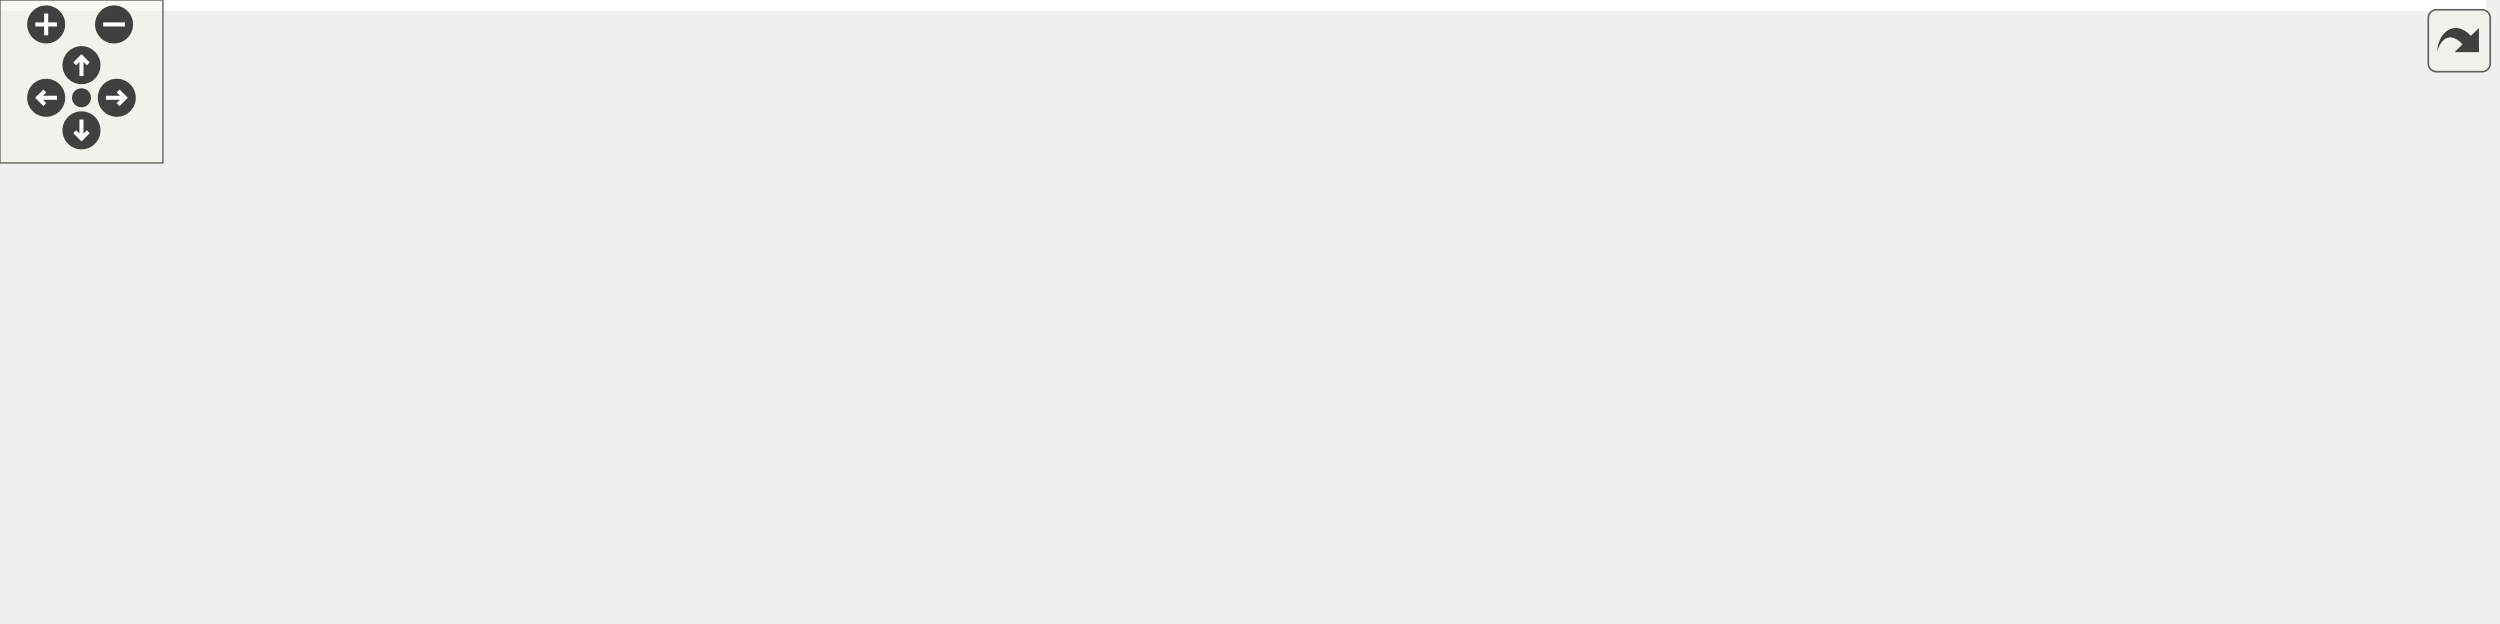
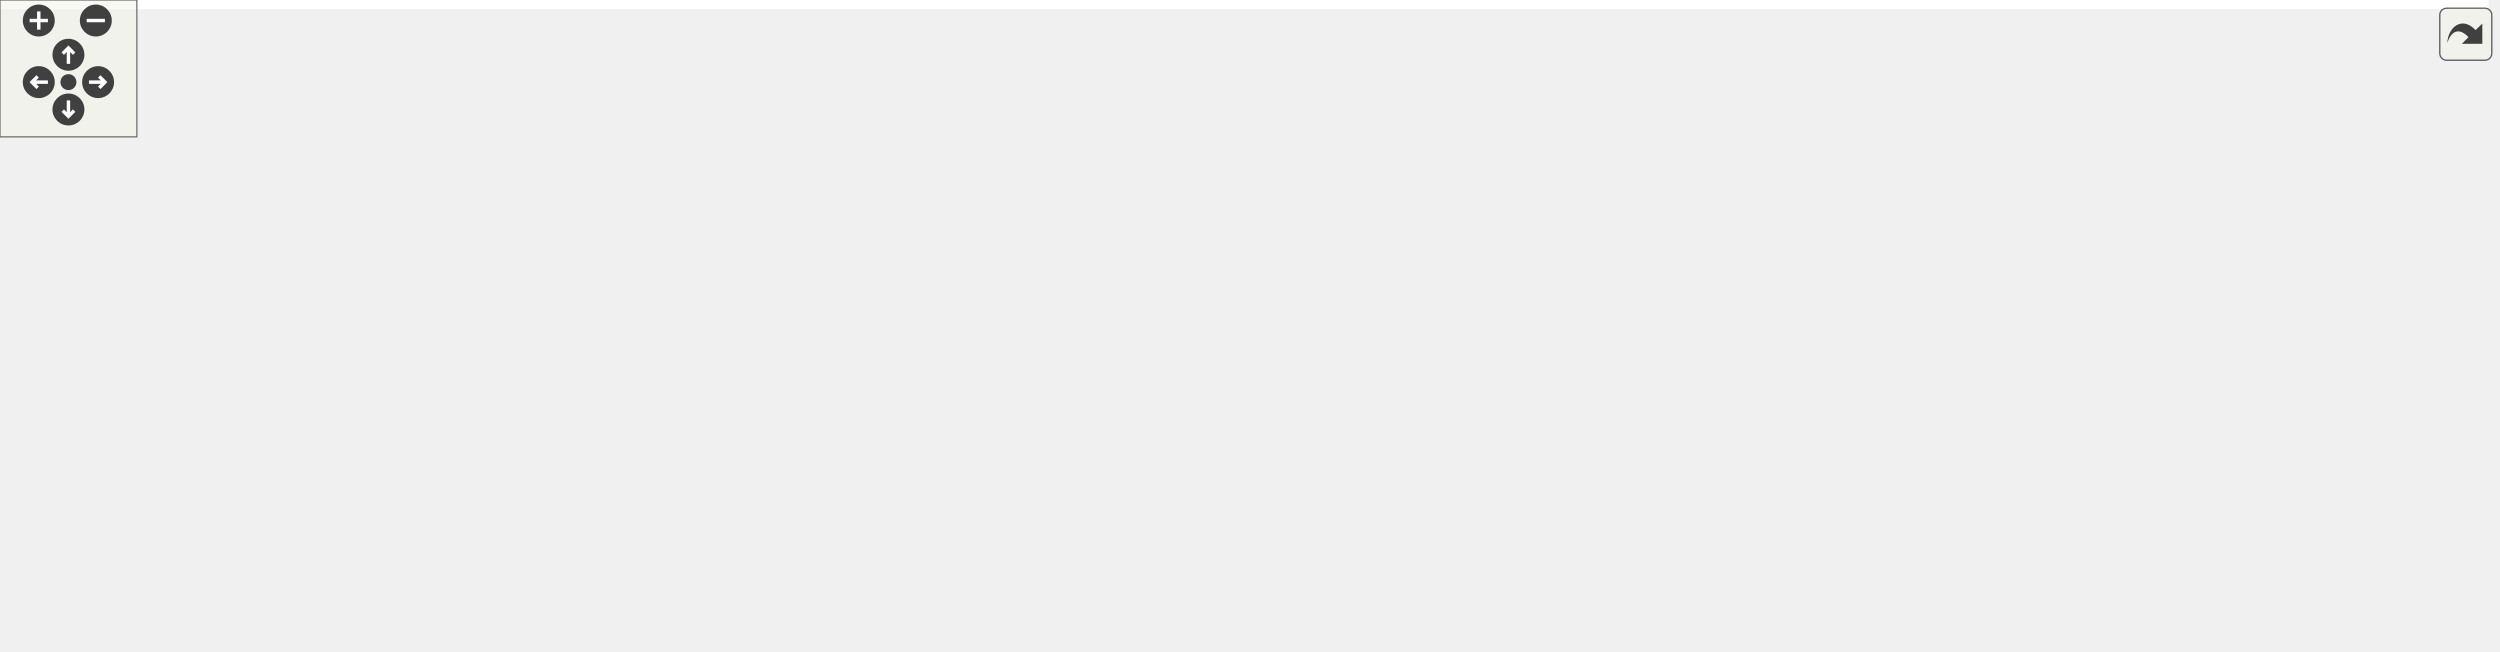
<svg xmlns="http://www.w3.org/2000/svg" xmlns:xlink="http://www.w3.org/1999/xlink" id="main" version="1.1" xml:space="preserve">
  <style type="text/css">
.edge:hover path { stroke: red; }
.edge:hover polygon { stroke: red; fill: red; }
</style>
  <defs>
    <circle id="rim" cx="0" cy="0" r="7" />
    <circle id="rim2" cx="0" cy="0" r="3.5" />
    <g id="zoomPlus">
      <use xlink:href="#rim" fill="#404040">
        <set attributeName="fill" to="#808080" begin="zoomplus.mouseover" end="zoomplus.mouseout" />
      </use>
      <path d="M-4,0h8M0,-4v8" fill="none" stroke="white" stroke-width="1.5" pointer-events="none" />
    </g>
    <g id="zoomMin">
      <use xlink:href="#rim" fill="#404040">
        <set attributeName="fill" to="#808080" begin="zoomminus.mouseover" end="zoomminus.mouseout" />
      </use>
      <path d="M-4,0h8" fill="none" stroke="white" stroke-width="1.5" pointer-events="none" />
    </g>
    <g id="dirArrow">
      <path fill="none" stroke="white" stroke-width="1.5" d="M0,-3.0v7 M-2.5,-0.5L0,-3.0L2.5,-0.5" />
    </g>
    <g id="resetDef">
      <use xlink:href="#rim2" fill="#404040">
        <set attributeName="fill" to="#808080" begin="reset.mouseover" end="reset.mouseout" />
      </use>
    </g>
  </defs>
  <svg id="graph" class="graph">
    <g id="viewport">
-       <polygon fill="white" stroke="transparent" points="-4,4 -4,-169 915.5,-169 915.5,4 -4,4" />
+       <polygon fill="white" stroke="transparent" points="-4,4 -4,-225 1090.9,-225 1090.9,4 -4,4" />
      <g id="node1" class="node">
        <g id="a_node1">
          <a xlink:title=" ">
-             <polygon fill="#bfbfbf" stroke="black" points="89,-134.5 89,-164.5 211,-164.5 211,-134.5 89,-134.5" />
-             <text text-anchor="start" x="97" y="-152.5" font-family="Helvetica,sans-Serif" font-size="10.00">traffic_control_device</text>
-             <text text-anchor="middle" x="150" y="-141.5" font-family="Helvetica,sans-Serif" font-size="10.00">_database_loader.h</text>
+             <polygon fill="#bfbfbf" stroke="black" points="221,-190.5 221,-220.5 343,-220.5 343,-190.5 221,-190.5" />
+             <text text-anchor="start" x="229" y="-208.5" font-family="Helvetica,sans-Serif" font-size="10.00">traffic_control_device</text>
+             <text text-anchor="middle" x="282" y="-197.5" font-family="Helvetica,sans-Serif" font-size="10.00">_database_loader.h</text>
          </a>
        </g>
      </g>
      <g id="node2" class="node">
        <g id="a_node2">
          <a xlink:title=" ">
-             <polygon fill="white" stroke="#bfbfbf" points="0,-6 0,-25 56,-25 56,-6 0,-6" />
-             <text text-anchor="middle" x="28" y="-13" font-family="Helvetica,sans-Serif" font-size="10.00">optional</text>
+             <polygon fill="white" stroke="#bfbfbf" points="0,-62 0,-81 56,-81 56,-62 0,-62" />
+             <text text-anchor="middle" x="28" y="-69" font-family="Helvetica,sans-Serif" font-size="10.00">optional</text>
          </a>
        </g>
      </g>
      <g id="edge1" class="edge">
-         <path fill="none" stroke="midnightblue" d="M136.94,-134.37C114.09,-109.65 66.99,-58.68 42.9,-32.62" />
-         <polygon fill="midnightblue" stroke="midnightblue" points="45.3,-30.07 35.95,-25.1 40.16,-34.82 45.3,-30.07" />
+         <path fill="none" stroke="midnightblue" d="M254.52,-190.39C234.86,-180.29 207.78,-166.34 184,-154 137.99,-130.13 84.45,-102.1 53.57,-85.92" />
+         <polygon fill="midnightblue" stroke="midnightblue" points="54.86,-82.64 44.38,-81.1 51.61,-88.84 54.86,-82.64" />
      </g>
      <g id="node3" class="node">
        <g id="a_node3">
          <a xlink:title=" ">
-             <polygon fill="white" stroke="#bfbfbf" points="74,-6 74,-25 118,-25 118,-6 74,-6" />
-             <text text-anchor="middle" x="96" y="-13" font-family="Helvetica,sans-Serif" font-size="10.00">string</text>
+             <polygon fill="white" stroke="#bfbfbf" points="509,-0.5 509,-19.5 553,-19.5 553,-0.5 509,-0.5" />
+             <text text-anchor="middle" x="531" y="-7.5" font-family="Helvetica,sans-Serif" font-size="10.00">string</text>
          </a>
        </g>
      </g>
      <g id="edge2" class="edge">
-         <path fill="none" stroke="midnightblue" d="M144.22,-134.37C134.37,-110.29 114.33,-61.31 103.45,-34.7" />
-         <polygon fill="midnightblue" stroke="midnightblue" points="106.54,-33.03 99.52,-25.1 100.06,-35.68 106.54,-33.03" />
+         <path fill="none" stroke="midnightblue" d="M343.15,-205.27C513,-205.98 984.36,-197.76 1080,-87 1089,-76.57 1089.34,-66.13 1080,-56 1044.88,-17.89 675.65,-12.05 563.27,-11.16" />
+         <polygon fill="midnightblue" stroke="midnightblue" points="563.24,-7.66 553.22,-11.09 563.19,-14.66 563.24,-7.66" />
      </g>
      <g id="node4" class="node">
        <g id="a_node4">
          <a xlink:title=" ">
-             <polygon fill="white" stroke="#bfbfbf" points="136.5,-6 136.5,-25 229.5,-25 229.5,-6 136.5,-6" />
-             <text text-anchor="middle" x="183" y="-13" font-family="Helvetica,sans-Serif" font-size="10.00">unordered_map</text>
+             <polygon fill="white" stroke="#bfbfbf" points="74.5,-62 74.5,-81 167.5,-81 167.5,-62 74.5,-62" />
+             <text text-anchor="middle" x="121" y="-69" font-family="Helvetica,sans-Serif" font-size="10.00">unordered_map</text>
          </a>
        </g>
      </g>
      <g id="edge3" class="edge">
-         <path fill="none" stroke="midnightblue" d="M153.53,-134.37C159.53,-110.4 171.69,-61.75 178.36,-35.06" />
-         <polygon fill="midnightblue" stroke="midnightblue" points="181.82,-35.65 180.85,-25.1 175.03,-33.95 181.82,-35.65" />
+         <path fill="none" stroke="midnightblue" d="M264.77,-190.37C234.22,-165.33 170.83,-113.35 139.44,-87.62" />
+         <polygon fill="midnightblue" stroke="midnightblue" points="141.44,-84.73 131.49,-81.1 137,-90.14 141.44,-84.73" />
      </g>
      <g id="node5" class="node">
        <g id="a_node5">
          <a xlink:href="traffic__control__device_2parser_8h.html" target="_top" xlink:title=" ">
-             <polygon fill="white" stroke="black" points="322,-67.5 322,-97.5 460,-97.5 460,-67.5 322,-67.5" />
-             <text text-anchor="start" x="330" y="-85.5" font-family="Helvetica,sans-Serif" font-size="10.00">maliput_malidrive/traffic</text>
-             <text text-anchor="middle" x="391" y="-74.5" font-family="Helvetica,sans-Serif" font-size="10.00">_control_device/parser.h</text>
+             <polygon fill="white" stroke="black" points="267,-123.5 267,-153.5 405,-153.5 405,-123.5 267,-123.5" />
+             <text text-anchor="start" x="275" y="-141.5" font-family="Helvetica,sans-Serif" font-size="10.00">maliput_malidrive/traffic</text>
+             <text text-anchor="middle" x="336" y="-130.5" font-family="Helvetica,sans-Serif" font-size="10.00">_control_device/parser.h</text>
          </a>
        </g>
      </g>
      <g id="edge4" class="edge">
-         <path fill="none" stroke="midnightblue" d="M202,-134.48C239.25,-124.43 289.57,-110.86 328.93,-100.24" />
-         <polygon fill="midnightblue" stroke="midnightblue" points="329.94,-103.59 338.68,-97.61 328.11,-96.84 329.94,-103.59" />
+         <path fill="none" stroke="midnightblue" d="M293.72,-190.4C300.72,-181.96 309.77,-171.07 317.71,-161.52" />
+         <polygon fill="midnightblue" stroke="midnightblue" points="320.61,-163.51 324.31,-153.58 315.22,-159.03 320.61,-163.51" />
      </g>
      <g id="edge7" class="edge">
-         <path fill="none" stroke="midnightblue" d="M321.71,-75.23C255.08,-68.16 151.95,-54.47 65,-31 62.4,-30.3 59.74,-29.48 57.09,-28.58" />
-         <polygon fill="midnightblue" stroke="midnightblue" points="58.29,-25.3 47.7,-25.15 55.89,-31.87 58.29,-25.3" />
+         <path fill="none" stroke="midnightblue" d="M266.95,-128.32C211.68,-120.1 132.52,-106.33 65,-87 62.42,-86.26 59.76,-85.41 57.12,-84.5" />
+         <polygon fill="midnightblue" stroke="midnightblue" points="58.33,-81.21 47.73,-81.03 55.9,-87.78 58.33,-81.21" />
      </g>
      <g id="edge8" class="edge">
-         <path fill="none" stroke="midnightblue" d="M321.78,-72.76C268.09,-64.9 192.25,-51.41 128,-31 126.13,-30.4 124.22,-29.73 122.31,-29" />
-         <polygon fill="midnightblue" stroke="midnightblue" points="123.55,-25.73 112.98,-25.09 120.85,-32.19 123.55,-25.73" />
+         <path fill="none" stroke="midnightblue" d="M320.59,-123.32C303.67,-106.04 281.01,-76.59 298,-56 323.12,-25.56 441.13,-15.48 498.93,-12.33" />
+         <polygon fill="midnightblue" stroke="midnightblue" points="499.18,-15.82 508.99,-11.82 498.82,-8.83 499.18,-15.82" />
      </g>
      <g id="edge9" class="edge">
-         <path fill="none" stroke="midnightblue" d="M346.12,-67.48C308.51,-55.72 255.46,-39.14 220.19,-28.12" />
-         <polygon fill="midnightblue" stroke="midnightblue" points="220.88,-24.67 210.29,-25.03 218.79,-31.35 220.88,-24.67" />
+         <path fill="none" stroke="midnightblue" d="M289.61,-123.48C250.57,-111.67 195.43,-95 158.97,-83.98" />
+         <polygon fill="midnightblue" stroke="midnightblue" points="159.8,-80.57 149.21,-81.03 157.77,-87.27 159.8,-80.57" />
      </g>
      <g id="node6" class="node">
        <g id="a_node6">
          <a xlink:title=" ">
-             <polygon fill="white" stroke="#bfbfbf" points="704.5,-6 704.5,-25 769.5,-25 769.5,-6 704.5,-6" />
-             <text text-anchor="middle" x="737" y="-13" font-family="Helvetica,sans-Serif" font-size="10.00">functional</text>
+             <polygon fill="white" stroke="#bfbfbf" points="185.5,-62 185.5,-81 250.5,-81 250.5,-62 185.5,-62" />
+             <text text-anchor="middle" x="218" y="-69" font-family="Helvetica,sans-Serif" font-size="10.00">functional</text>
          </a>
        </g>
      </g>
      <g id="edge5" class="edge">
-         <path fill="none" stroke="midnightblue" d="M460.16,-73.58C522.45,-65.61 616.22,-51.54 696,-31 699.05,-30.22 702.19,-29.3 705.31,-28.32" />
-         <polygon fill="midnightblue" stroke="midnightblue" points="706.72,-31.54 715.09,-25.05 704.5,-24.9 706.72,-31.54" />
+         <path fill="none" stroke="midnightblue" d="M310.4,-123.4C290.15,-112.24 262.08,-96.78 242.21,-85.83" />
+         <polygon fill="midnightblue" stroke="midnightblue" points="243.89,-82.77 233.44,-81.01 240.51,-88.9 243.89,-82.77" />
      </g>
      <g id="node7" class="node">
        <g id="a_node7">
          <a xlink:title=" ">
-             <polygon fill="white" stroke="#bfbfbf" points="788,-6 788,-25 846,-25 846,-6 788,-6" />
-             <text text-anchor="middle" x="817" y="-13" font-family="Helvetica,sans-Serif" font-size="10.00">memory</text>
+             <polygon fill="white" stroke="#bfbfbf" points="307,-62 307,-81 365,-81 365,-62 307,-62" />
+             <text text-anchor="middle" x="336" y="-69" font-family="Helvetica,sans-Serif" font-size="10.00">memory</text>
          </a>
        </g>
      </g>
      <g id="edge6" class="edge">
-         <path fill="none" stroke="midnightblue" d="M460.25,-77.41C538.58,-71.66 669.49,-58.61 779,-31 781.82,-30.29 784.73,-29.43 787.6,-28.49" />
-         <polygon fill="midnightblue" stroke="midnightblue" points="788.93,-31.73 797.17,-25.08 786.57,-25.14 788.93,-31.73" />
+         <path fill="none" stroke="midnightblue" d="M336,-123.4C336,-114.06 336,-101.71 336,-91.52" />
+         <polygon fill="midnightblue" stroke="midnightblue" points="339.5,-91.19 336,-81.19 332.5,-91.19 339.5,-91.19" />
      </g>
      <g id="node8" class="node">
        <g id="a_node8">
          <a xlink:title=" ">
-             <polygon fill="white" stroke="#bfbfbf" points="864.5,-6 864.5,-25 911.5,-25 911.5,-6 864.5,-6" />
-             <text text-anchor="middle" x="888" y="-13" font-family="Helvetica,sans-Serif" font-size="10.00">vector</text>
+             <polygon fill="white" stroke="#bfbfbf" points="383.5,-62 383.5,-81 430.5,-81 430.5,-62 383.5,-62" />
+             <text text-anchor="middle" x="407" y="-69" font-family="Helvetica,sans-Serif" font-size="10.00">vector</text>
          </a>
        </g>
      </g>
      <g id="edge10" class="edge">
-         <path fill="none" stroke="midnightblue" d="M460.21,-80.52C551.96,-77.74 718.2,-67.57 855,-31 857.3,-30.39 859.64,-29.64 861.96,-28.8" />
-         <polygon fill="midnightblue" stroke="midnightblue" points="863.28,-32.05 871.23,-25.05 860.65,-25.56 863.28,-32.05" />
+         <path fill="none" stroke="midnightblue" d="M351.41,-123.4C362.81,-112.96 378.33,-98.75 390.07,-88" />
+         <polygon fill="midnightblue" stroke="midnightblue" points="392.49,-90.53 397.5,-81.19 387.76,-85.37 392.49,-90.53" />
      </g>
      <g id="node9" class="node">
        <g id="a_node9">
          <a xlink:href="../../maliput/html/traffic__lights_8h.html.html" xlink:title=" ">
-             <polygon fill="white" stroke="black" points="247.5,-0.5 247.5,-30.5 378.5,-30.5 378.5,-0.5 247.5,-0.5" />
-             <text text-anchor="start" x="255.5" y="-18.5" font-family="Helvetica,sans-Serif" font-size="10.00">maliput/api/rules/traffic</text>
-             <text text-anchor="middle" x="313" y="-7.5" font-family="Helvetica,sans-Serif" font-size="10.00">_lights.h</text>
+             <polygon fill="white" stroke="black" points="631.5,-56.5 631.5,-86.5 762.5,-86.5 762.5,-56.5 631.5,-56.5" />
+             <text text-anchor="start" x="639.5" y="-74.5" font-family="Helvetica,sans-Serif" font-size="10.00">maliput/api/rules/traffic</text>
+             <text text-anchor="middle" x="697" y="-63.5" font-family="Helvetica,sans-Serif" font-size="10.00">_lights.h</text>
          </a>
        </g>
      </g>
      <g id="edge11" class="edge">
-         <path fill="none" stroke="midnightblue" d="M374.08,-67.4C363.45,-58.54 349.55,-46.96 337.7,-37.09" />
-         <polygon fill="midnightblue" stroke="midnightblue" points="339.81,-34.29 329.89,-30.58 335.33,-39.67 339.81,-34.29" />
+         <path fill="none" stroke="midnightblue" d="M405.12,-125.62C460.7,-115.99 541.08,-101.9 620.92,-87.18" />
+         <polygon fill="midnightblue" stroke="midnightblue" points="621.96,-90.55 631.16,-85.29 620.69,-83.67 621.96,-90.55" />
      </g>
      <g id="node10" class="node">
        <g id="a_node10">
          <a xlink:href="../../maliput/html/quaternion_8h.html.html" xlink:title=" ">
-             <polygon fill="white" stroke="black" points="396.5,-6 396.5,-25 543.5,-25 543.5,-6 396.5,-6" />
-             <text text-anchor="middle" x="470" y="-13" font-family="Helvetica,sans-Serif" font-size="10.00">maliput/math/quaternion.h</text>
+             <polygon fill="white" stroke="black" points="780.5,-62 780.5,-81 927.5,-81 927.5,-62 780.5,-62" />
+             <text text-anchor="middle" x="854" y="-69" font-family="Helvetica,sans-Serif" font-size="10.00">maliput/math/quaternion.h</text>
          </a>
        </g>
      </g>
      <g id="edge12" class="edge">
-         <path fill="none" stroke="midnightblue" d="M408.14,-67.4C420.95,-56.86 438.43,-42.48 451.54,-31.69" />
-         <polygon fill="midnightblue" stroke="midnightblue" points="453.93,-34.25 459.43,-25.19 449.49,-28.85 453.93,-34.25" />
+         <path fill="none" stroke="midnightblue" d="M405.26,-130.77C491.4,-122.1 642.88,-105.88 772,-87 780.63,-85.74 789.74,-84.27 798.63,-82.75" />
+         <polygon fill="midnightblue" stroke="midnightblue" points="799.28,-86.19 808.54,-81.04 798.09,-79.3 799.28,-86.19" />
      </g>
      <g id="node11" class="node">
        <g id="a_node11">
          <a xlink:href="../../maliput/html/vector_8h.html.html" xlink:title=" ">
-             <polygon fill="white" stroke="black" points="561.5,-6 561.5,-25 686.5,-25 686.5,-6 561.5,-6" />
-             <text text-anchor="middle" x="624" y="-13" font-family="Helvetica,sans-Serif" font-size="10.00">maliput/math/vector.h</text>
+             <polygon fill="white" stroke="black" points="945.5,-62 945.5,-81 1070.5,-81 1070.5,-62 945.5,-62" />
+             <text text-anchor="middle" x="1008" y="-69" font-family="Helvetica,sans-Serif" font-size="10.00">maliput/math/vector.h</text>
          </a>
        </g>
      </g>
      <g id="edge13" class="edge">
-         <path fill="none" stroke="midnightblue" d="M441.27,-67.48C483.85,-55.6 544.11,-38.79 583.61,-27.77" />
-         <polygon fill="midnightblue" stroke="midnightblue" points="584.74,-31.09 593.43,-25.03 582.86,-24.34 584.74,-31.09" />
+         <path fill="none" stroke="midnightblue" d="M405.25,-134.33C517.4,-128.61 745.52,-114.5 937,-87 944.71,-85.89 952.83,-84.47 960.73,-82.96" />
+         <polygon fill="midnightblue" stroke="midnightblue" points="961.43,-86.39 970.56,-81 960.07,-79.52 961.43,-86.39" />
+       </g>
+       <g id="node12" class="node">
+         <g id="a_node12">
+           <a xlink:href="device__type_8h.html" target="_top" xlink:title=" ">
+             <polygon fill="white" stroke="black" points="449,-56.5 449,-86.5 613,-86.5 613,-56.5 449,-56.5" />
+             <text text-anchor="start" x="457" y="-74.5" font-family="Helvetica,sans-Serif" font-size="10.00">maliput_malidrive/traffic</text>
+             <text text-anchor="middle" x="531" y="-63.5" font-family="Helvetica,sans-Serif" font-size="10.00">_control_device/device_type.h</text>
+           </a>
+         </g>
+       </g>
+       <g id="edge14" class="edge">
+         <path fill="none" stroke="midnightblue" d="M378.31,-123.4C407.95,-113.52 447.74,-100.25 479.27,-89.74" />
+         <polygon fill="midnightblue" stroke="midnightblue" points="480.39,-93.06 488.77,-86.58 478.18,-86.42 480.39,-93.06" />
+       </g>
+       <g id="edge15" class="edge">
+         <path fill="none" stroke="midnightblue" d="M531,-56.4C531,-48.47 531,-38.46 531,-29.86" />
+         <polygon fill="midnightblue" stroke="midnightblue" points="534.5,-29.66 531,-19.66 527.5,-29.66 534.5,-29.66" />
      </g>
    </g>
  </svg>
  <g id="navigator" transform="translate(0 0)" fill="#404254">
    <rect fill="#f2f5e9" fill-opacity="0.5" stroke="#606060" stroke-width=".5" x="0" y="0" width="60" height="60" />
    <use id="zoomplus" xlink:href="#zoomPlus" x="17" y="9" />
    <use id="zoomminus" xlink:href="#zoomMin" x="42" y="9" />
    <use id="reset" xlink:href="#resetDef" x="30" y="36" />
    <g id="arrowUp" xlink:href="#dirArrow" transform="translate(30 24)">
      <use xlink:href="#rim" fill="#404040">
        <set attributeName="fill" to="#808080" begin="arrowUp.mouseover" end="arrowUp.mouseout" />
      </use>
      <path fill="none" stroke="white" stroke-width="1.5" d="M0,-3.0v7 M-2.5,-0.5L0,-3.0L2.5,-0.5" />
    </g>
    <g id="arrowRight" xlink:href="#dirArrow" transform="rotate(90) translate(36 -43)">
      <use xlink:href="#rim" fill="#404040">
        <set attributeName="fill" to="#808080" begin="arrowRight.mouseover" end="arrowRight.mouseout" />
      </use>
      <path fill="none" stroke="white" stroke-width="1.5" d="M0,-3.0v7 M-2.5,-0.5L0,-3.0L2.5,-0.5" />
    </g>
    <g id="arrowDown" xlink:href="#dirArrow" transform="rotate(180) translate(-30 -48)">
      <use xlink:href="#rim" fill="#404040">
        <set attributeName="fill" to="#808080" begin="arrowDown.mouseover" end="arrowDown.mouseout" />
      </use>
      <path fill="none" stroke="white" stroke-width="1.5" d="M0,-3.0v7 M-2.5,-0.5L0,-3.0L2.5,-0.5" />
    </g>
    <g id="arrowLeft" xlink:href="#dirArrow" transform="rotate(270) translate(-36 17)">
      <use xlink:href="#rim" fill="#404040">
        <set attributeName="fill" to="#808080" begin="arrowLeft.mouseover" end="arrowLeft.mouseout" />
      </use>
      <path fill="none" stroke="white" stroke-width="1.5" d="M0,-3.0v7 M-2.5,-0.5L0,-3.0L2.5,-0.5" />
    </g>
  </g>
  <svg viewBox="0 0 15 15" width="100%" height="30px" preserveAspectRatio="xMaxYMin meet">
    <g id="arrow_out" transform="scale(0.3 0.3)">
      <a xlink:href="traffic__control__device__database__loader_8h__incl_org.svg" target="_base">
        <rect id="button" ry="5" rx="5" y="6" x="6" height="38" width="38" fill="#f2f5e9" fill-opacity="0.5" stroke="#606060" stroke-width="1.0" />
        <path id="arrow" d="M 11.5,31.437 C 11.94,20.098 22.043,11.323 32.159,21.979 L 37.069,17.246 C 37.069,17.246 37.088,32 37.088,32 L 22.16,31.978 C 22.16,31.978 26.998,27.14 26.998,27.14 C 18.529,18.264 13.292,25.23 11.5,31.437 z" style="fill:#404040;" />
      </a>
    </g>
  </svg>
</svg>
